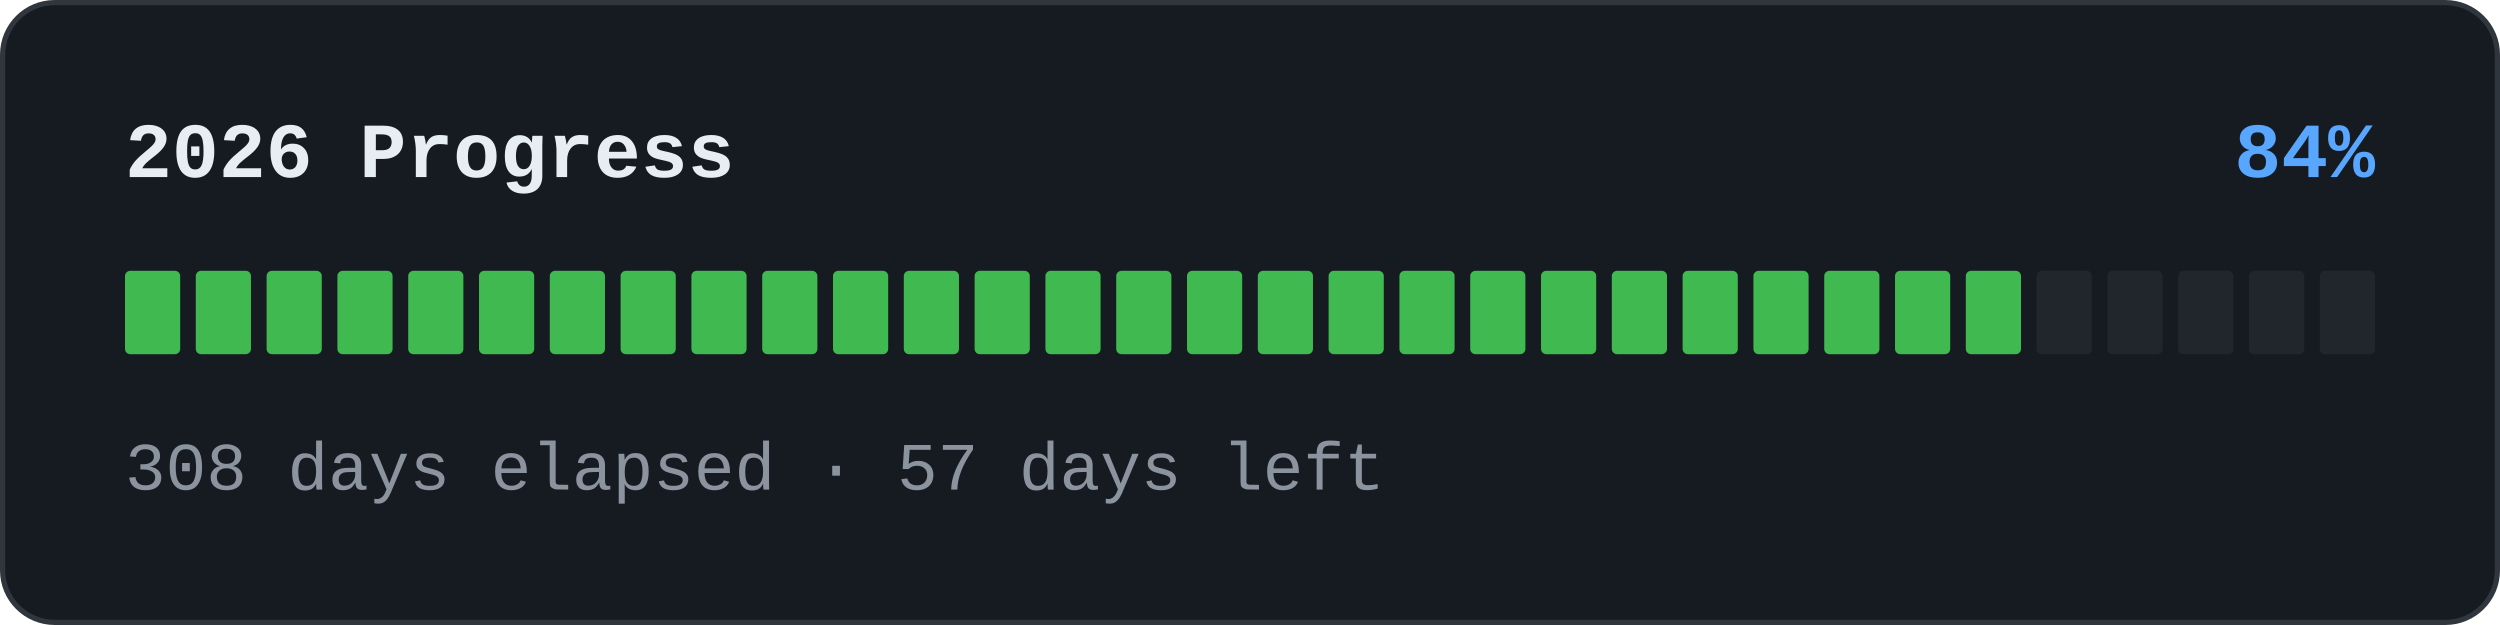
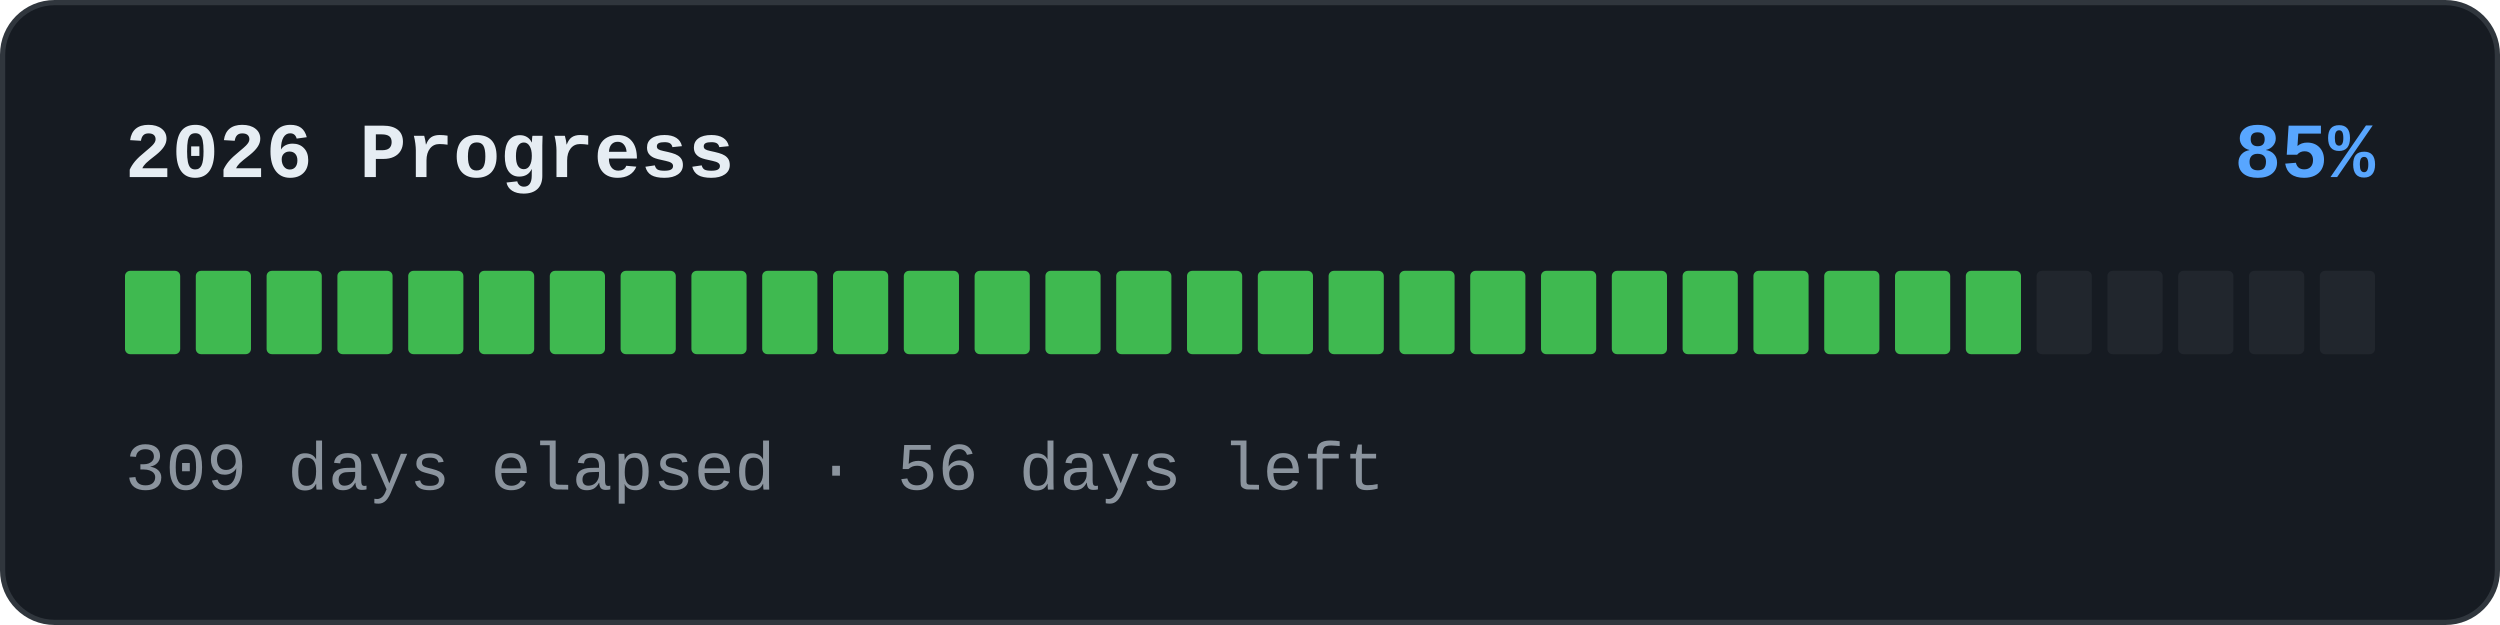
<svg xmlns="http://www.w3.org/2000/svg" width="480" height="120" viewBox="0 0 480 120" role="img">
  <rect x="0.5" y="0.5" width="479" height="119" rx="10" fill="#161b22" stroke="#30363d" />
  <text x="24" y="34" font-family="'SFMono-Regular','Consolas','Liberation Mono','Menlo',monospace" font-size="15" font-weight="600" fill="#e6edf3">2026 Progress</text>
-   <text x="456" y="34" text-anchor="end" font-family="'SFMono-Regular','Consolas','Liberation Mono','Menlo',monospace" font-size="15" font-weight="600" fill="#58a6ff">84%</text>
+   <text x="456" y="34" text-anchor="end" font-family="'SFMono-Regular','Consolas','Liberation Mono','Menlo',monospace" font-size="15" font-weight="600" fill="#58a6ff">85%</text>
  <rect x="24" y="52" width="10.594" height="16" rx="1" fill="#3fb950" />
  <rect x="37.594" y="52" width="10.594" height="16" rx="1" fill="#3fb950" />
  <rect x="51.188" y="52" width="10.594" height="16" rx="1" fill="#3fb950" />
  <rect x="64.781" y="52" width="10.594" height="16" rx="1" fill="#3fb950" />
  <rect x="78.375" y="52" width="10.594" height="16" rx="1" fill="#3fb950" />
  <rect x="91.969" y="52" width="10.594" height="16" rx="1" fill="#3fb950" />
  <rect x="105.562" y="52" width="10.594" height="16" rx="1" fill="#3fb950" />
  <rect x="119.156" y="52" width="10.594" height="16" rx="1" fill="#3fb950" />
  <rect x="132.75" y="52" width="10.594" height="16" rx="1" fill="#3fb950" />
  <rect x="146.344" y="52" width="10.594" height="16" rx="1" fill="#3fb950" />
  <rect x="159.938" y="52" width="10.594" height="16" rx="1" fill="#3fb950" />
  <rect x="173.531" y="52" width="10.594" height="16" rx="1" fill="#3fb950" />
  <rect x="187.125" y="52" width="10.594" height="16" rx="1" fill="#3fb950" />
  <rect x="200.719" y="52" width="10.594" height="16" rx="1" fill="#3fb950" />
  <rect x="214.312" y="52" width="10.594" height="16" rx="1" fill="#3fb950" />
  <rect x="227.906" y="52" width="10.594" height="16" rx="1" fill="#3fb950" />
  <rect x="241.5" y="52" width="10.594" height="16" rx="1" fill="#3fb950" />
  <rect x="255.094" y="52" width="10.594" height="16" rx="1" fill="#3fb950" />
  <rect x="268.688" y="52" width="10.594" height="16" rx="1" fill="#3fb950" />
  <rect x="282.281" y="52" width="10.594" height="16" rx="1" fill="#3fb950" />
  <rect x="295.875" y="52" width="10.594" height="16" rx="1" fill="#3fb950" />
  <rect x="309.469" y="52" width="10.594" height="16" rx="1" fill="#3fb950" />
  <rect x="323.062" y="52" width="10.594" height="16" rx="1" fill="#3fb950" />
  <rect x="336.656" y="52" width="10.594" height="16" rx="1" fill="#3fb950" />
  <rect x="350.25" y="52" width="10.594" height="16" rx="1" fill="#3fb950" />
  <rect x="363.844" y="52" width="10.594" height="16" rx="1" fill="#3fb950" />
  <rect x="377.438" y="52" width="10.594" height="16" rx="1" fill="#3fb950" />
  <rect x="391.031" y="52" width="10.594" height="16" rx="1" fill="#21262d" />
  <rect x="404.625" y="52" width="10.594" height="16" rx="1" fill="#21262d" />
  <rect x="418.219" y="52" width="10.594" height="16" rx="1" fill="#21262d" />
  <rect x="431.812" y="52" width="10.594" height="16" rx="1" fill="#21262d" />
  <rect x="445.406" y="52" width="10.594" height="16" rx="1" fill="#21262d" />
-   <text x="24" y="94" font-family="'SFMono-Regular','Consolas','Liberation Mono','Menlo',monospace" font-size="13" fill="#8b949e">308 days elapsed · 57 days left</text>
+   <text x="24" y="94" font-family="'SFMono-Regular','Consolas','Liberation Mono','Menlo',monospace" font-size="13" fill="#8b949e">309 days elapsed · 56 days left</text>
</svg>
